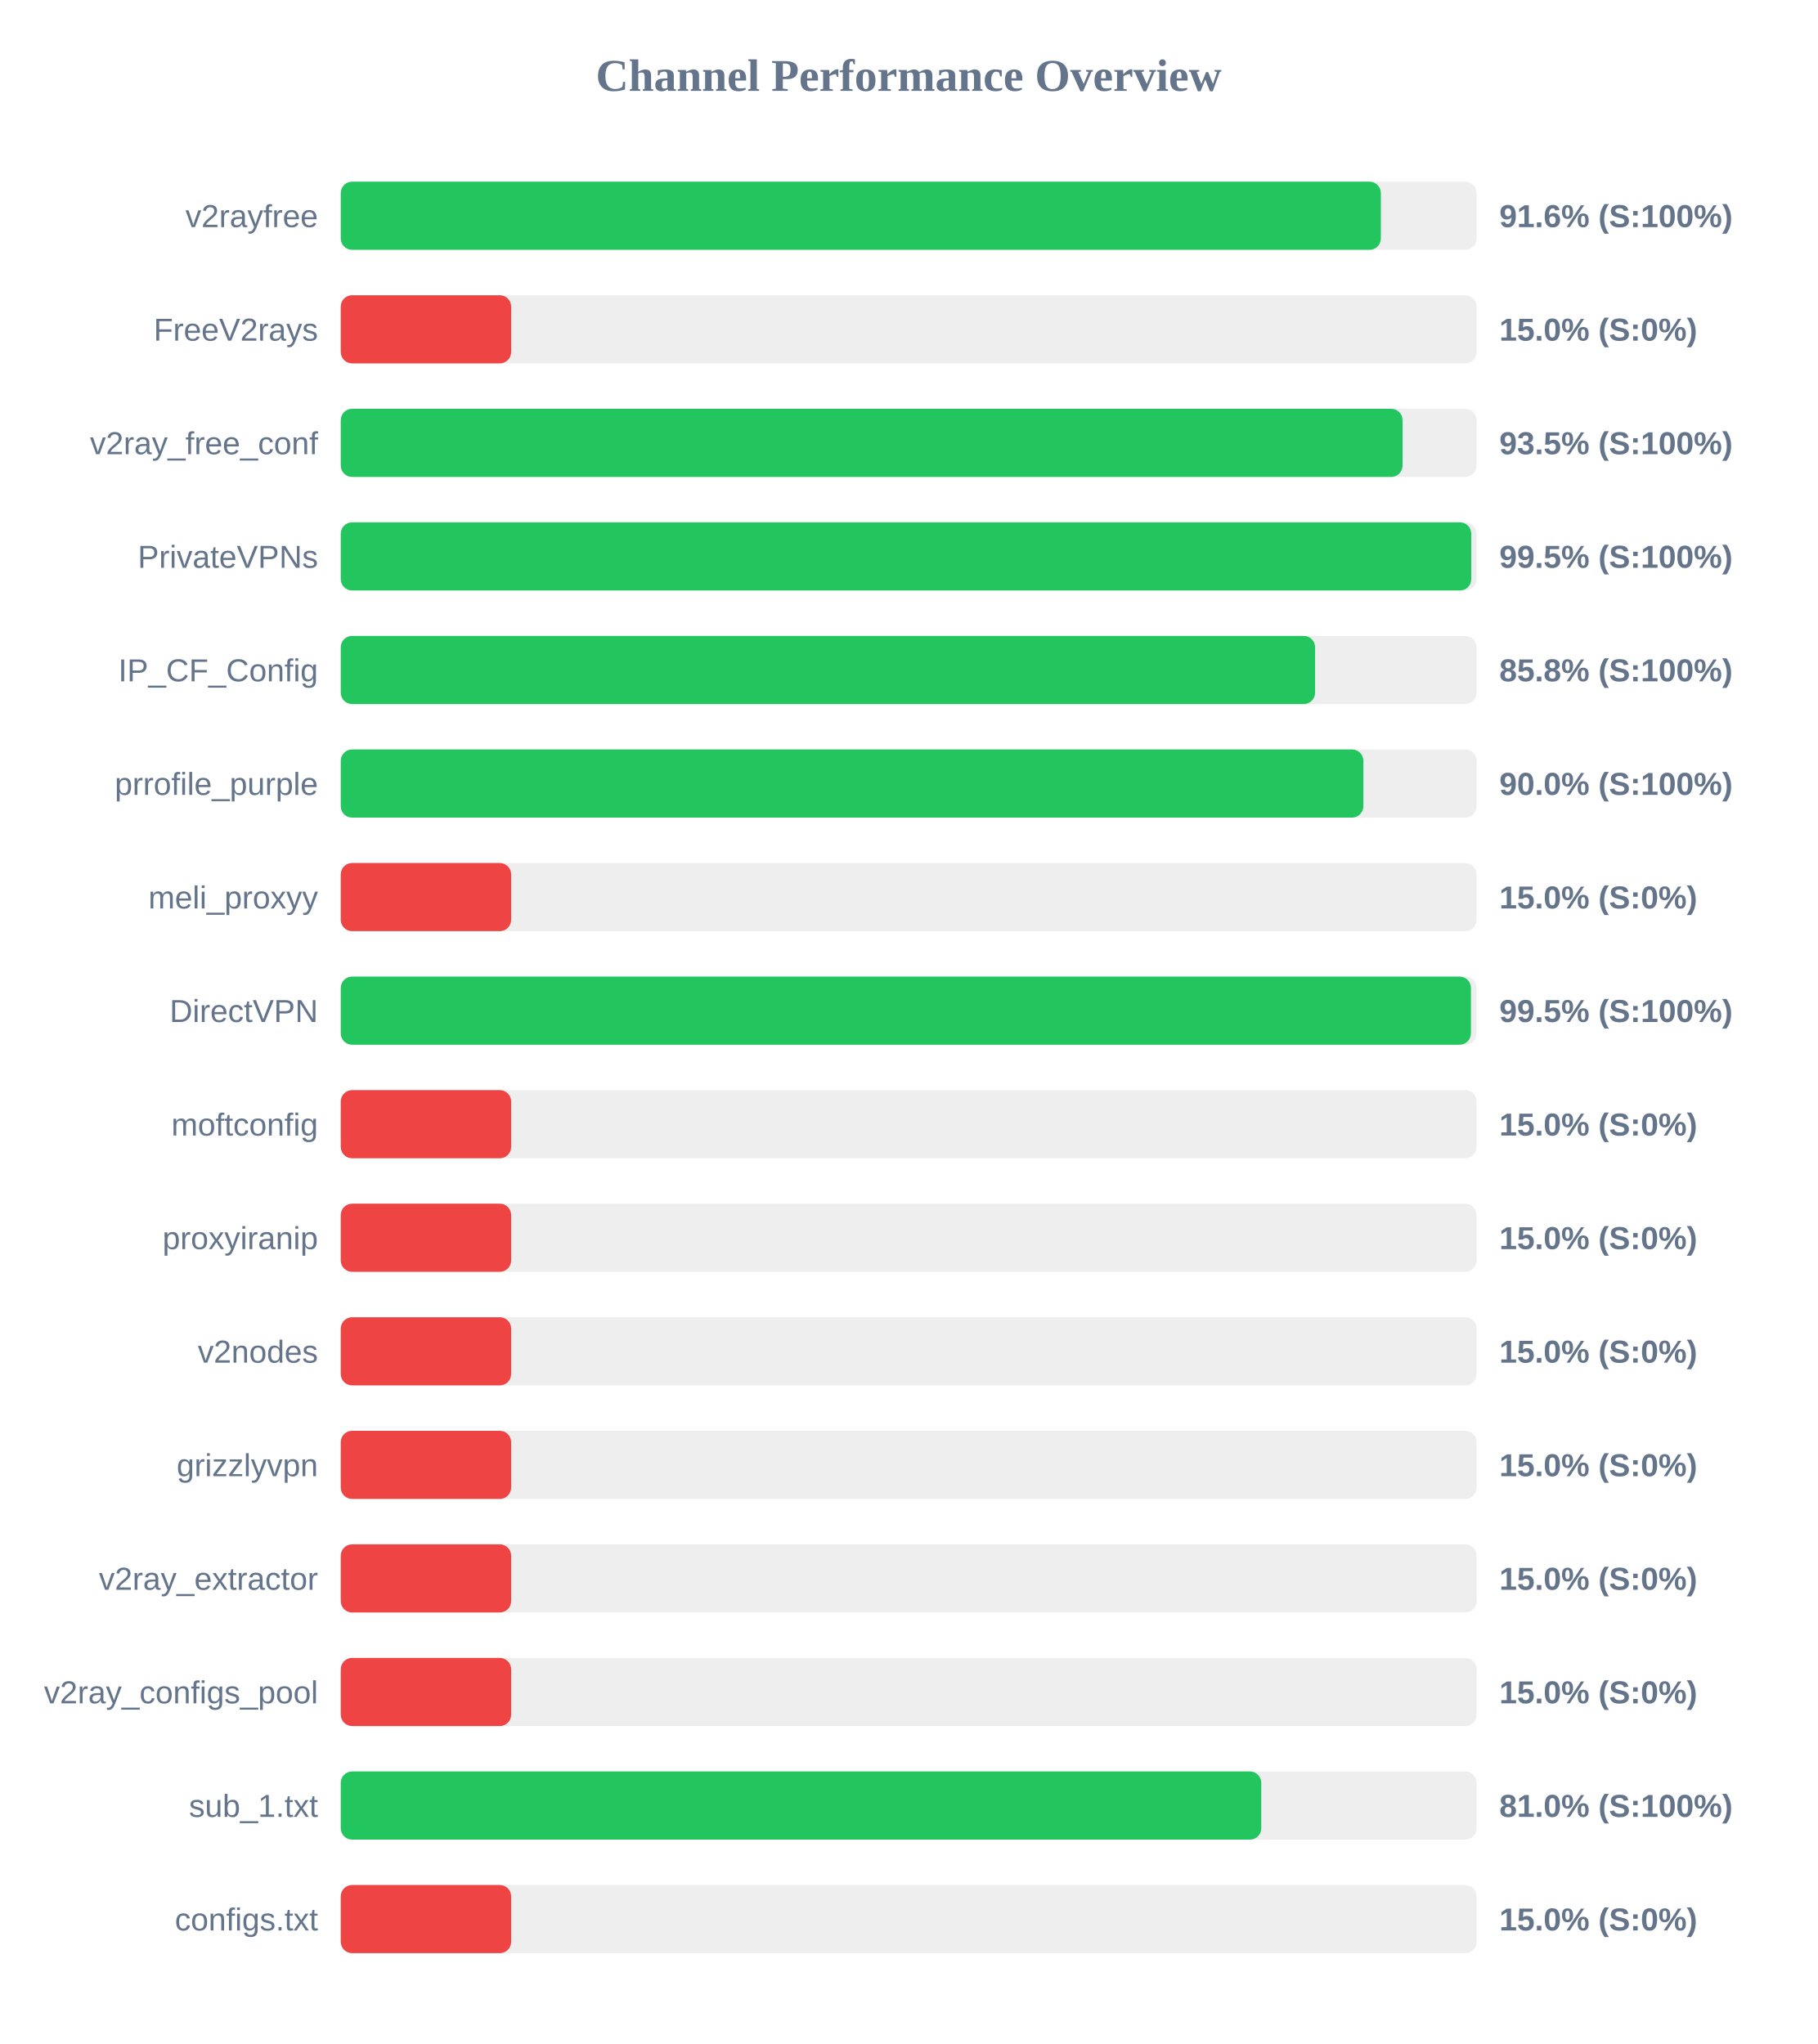
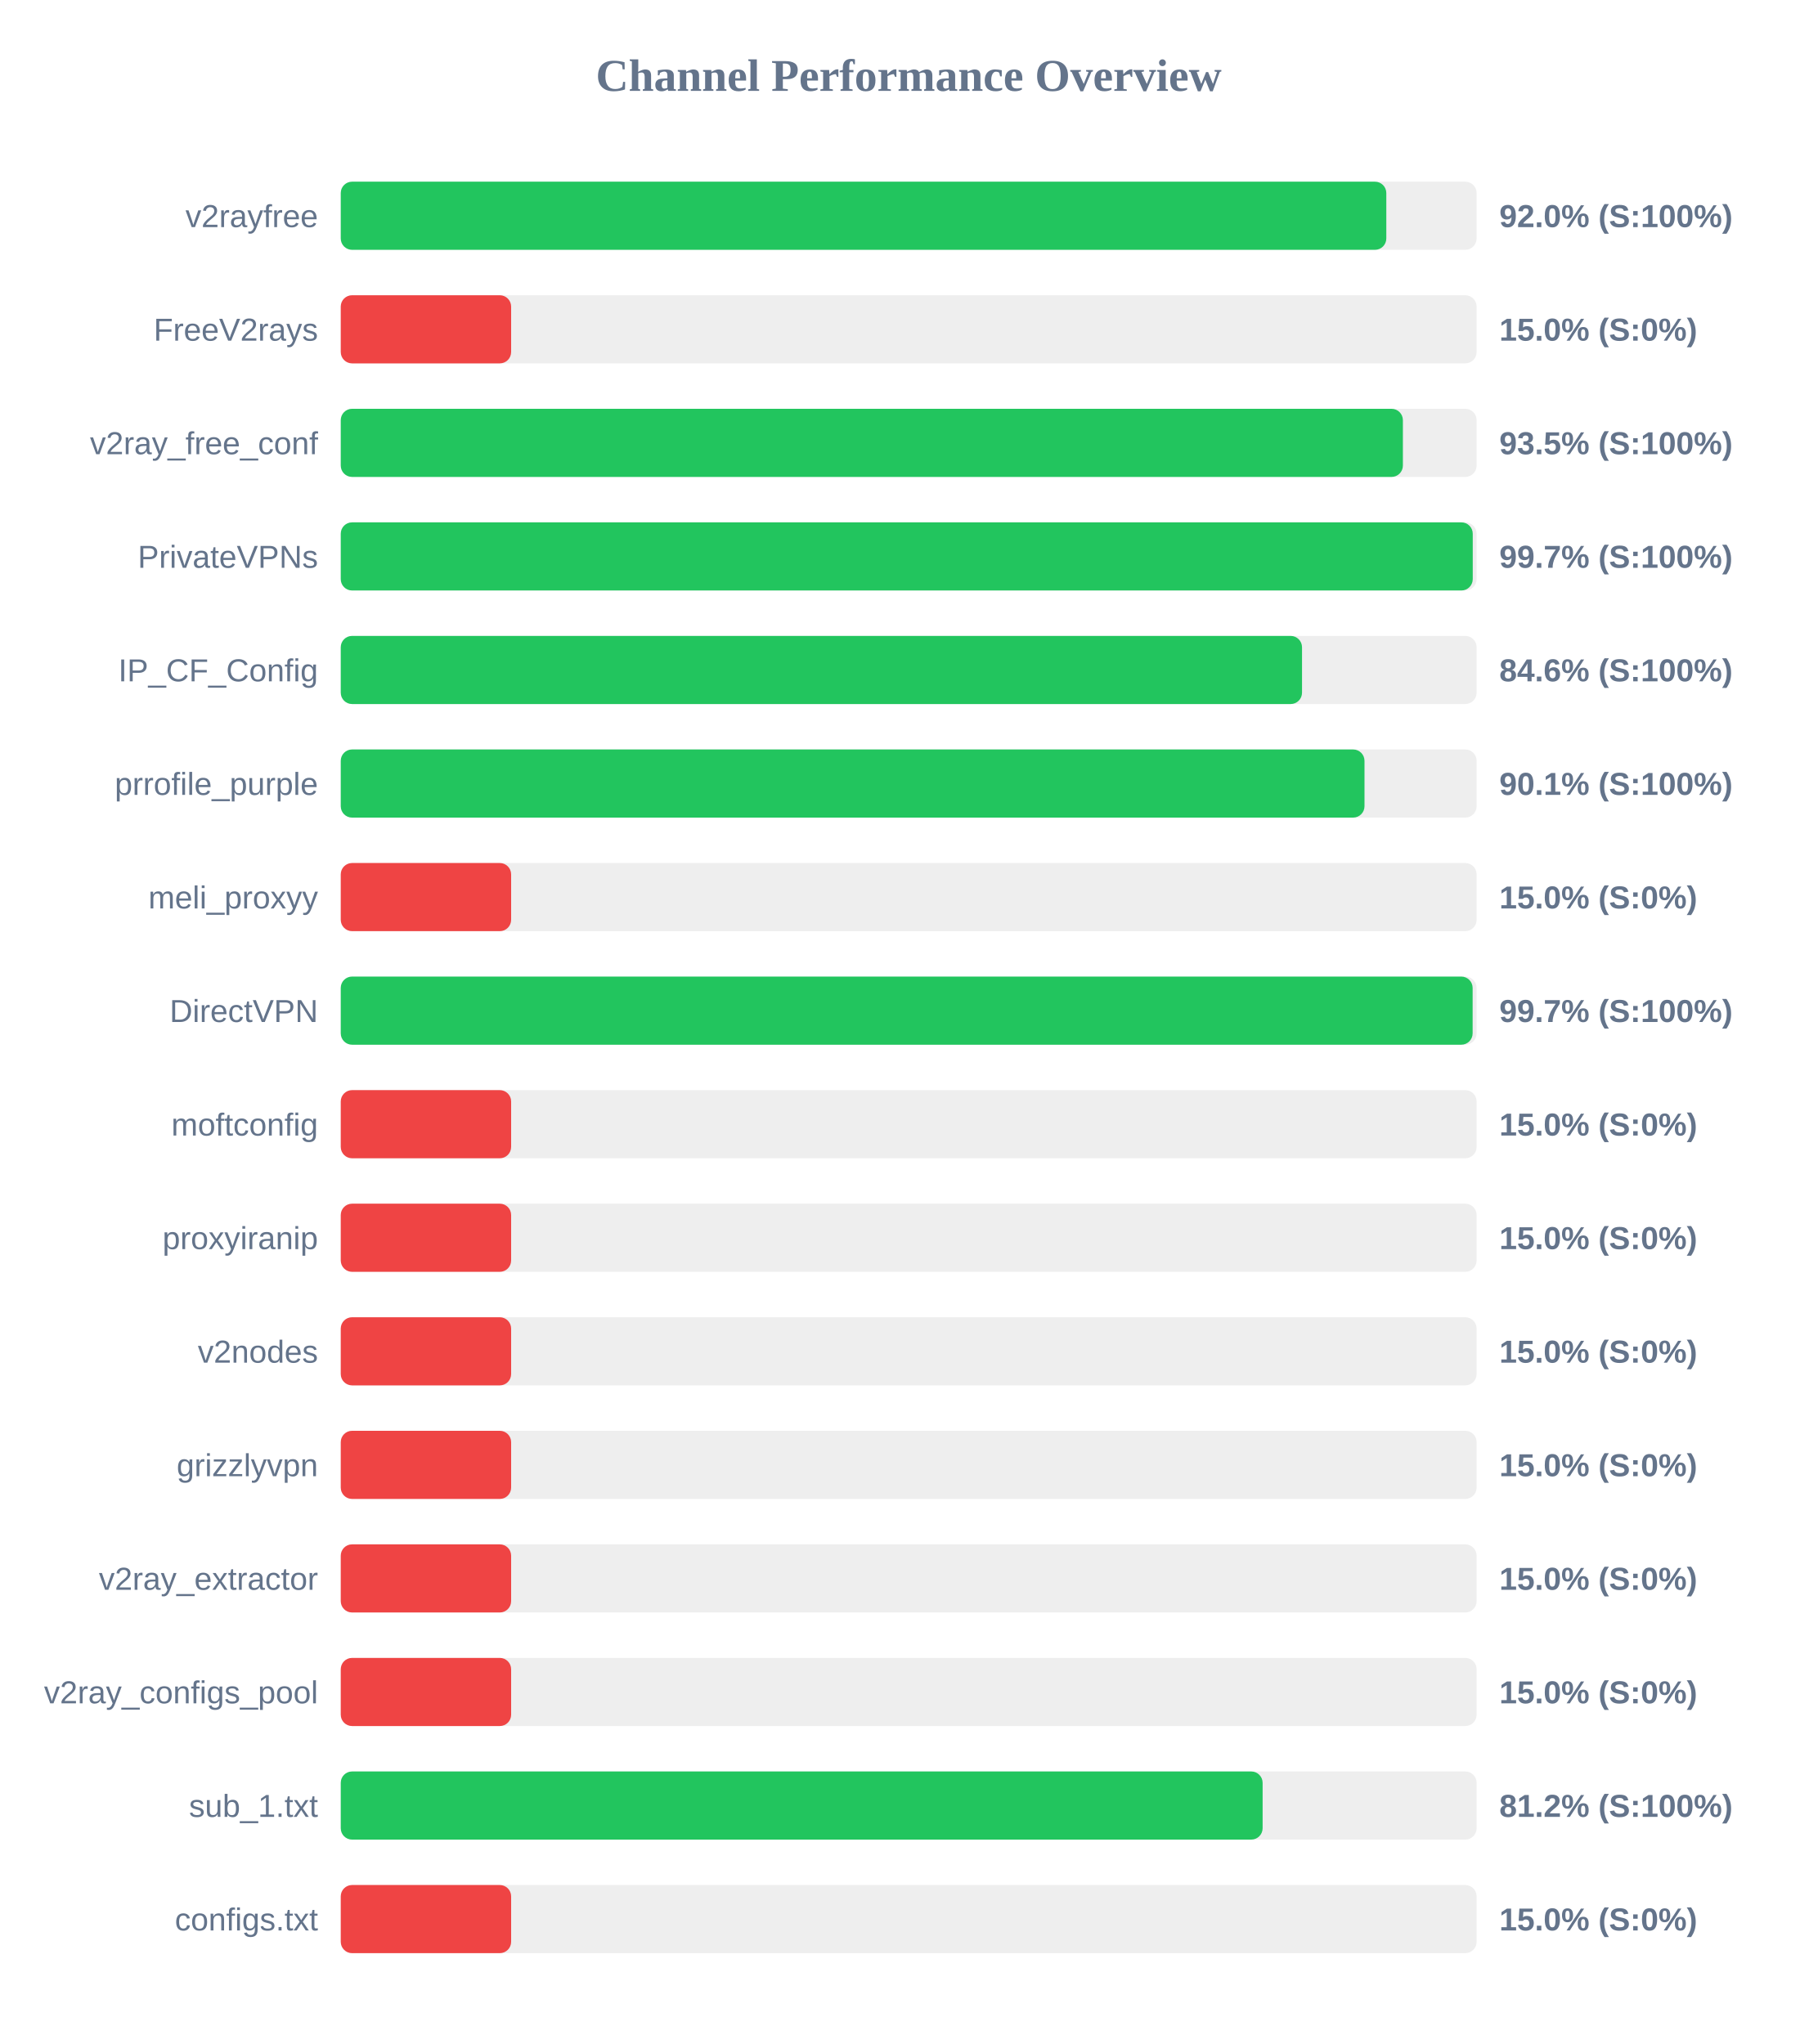
<svg xmlns="http://www.w3.org/2000/svg" width="800" height="900" version="1.1">
  <style>
        .row { font: 14px Arial; fill: #64748b; }
        .score { font: bold 14px Arial; fill: #64748b; }
    </style>
  <text x="400" y="40" text-anchor="middle" font-size="20px" font-weight="bold" fill="#64748b">Channel Performance Overview</text>
  <rect x="150" y="80" width="500" height="30" fill="#eee" rx="5" />
-   <rect x="150" y="80" width="457.85" height="30" fill="#22c55e" rx="5" />
+   <rect x="150" y="80" width="460.25" height="30" fill="#22c55e" rx="5" />
  <text x="140" y="100" text-anchor="end" class="row">v2rayfree</text>
-   <text x="660" y="100" text-anchor="start" class="score">91.6% (S:100%)</text>
+   <text x="660" y="100" text-anchor="start" class="score">92.0% (S:100%)</text>
  <rect x="150" y="130" width="500" height="30" fill="#eee" rx="5" />
  <rect x="150" y="130" width="75.0" height="30" fill="#ef4444" rx="5" />
  <text x="140" y="150" text-anchor="end" class="row">FreeV2rays</text>
  <text x="660" y="150" text-anchor="start" class="score">15.0% (S:0%)</text>
  <rect x="150" y="180" width="500" height="30" fill="#eee" rx="5" />
-   <rect x="150" y="180" width="467.4" height="30" fill="#22c55e" rx="5" />
+   <rect x="150" y="180" width="467.55" height="30" fill="#22c55e" rx="5" />
  <text x="140" y="200" text-anchor="end" class="row">v2ray_free_conf</text>
  <text x="660" y="200" text-anchor="start" class="score">93.5% (S:100%)</text>
  <rect x="150" y="230" width="500" height="30" fill="#eee" rx="5" />
-   <rect x="150" y="230" width="497.65" height="30" fill="#22c55e" rx="5" />
+   <rect x="150" y="230" width="498.3" height="30" fill="#22c55e" rx="5" />
  <text x="140" y="250" text-anchor="end" class="row">PrivateVPNs</text>
-   <text x="660" y="250" text-anchor="start" class="score">99.5% (S:100%)</text>
+   <text x="660" y="250" text-anchor="start" class="score">99.7% (S:100%)</text>
  <rect x="150" y="280" width="500" height="30" fill="#eee" rx="5" />
-   <rect x="150" y="280" width="428.9" height="30" fill="#22c55e" rx="5" />
+   <rect x="150" y="280" width="423.15" height="30" fill="#22c55e" rx="5" />
  <text x="140" y="300" text-anchor="end" class="row">IP_CF_Config</text>
-   <text x="660" y="300" text-anchor="start" class="score">85.8% (S:100%)</text>
+   <text x="660" y="300" text-anchor="start" class="score">84.6% (S:100%)</text>
  <rect x="150" y="330" width="500" height="30" fill="#eee" rx="5" />
-   <rect x="150" y="330" width="450.15" height="30" fill="#22c55e" rx="5" />
+   <rect x="150" y="330" width="450.65" height="30" fill="#22c55e" rx="5" />
  <text x="140" y="350" text-anchor="end" class="row">prrofile_purple</text>
-   <text x="660" y="350" text-anchor="start" class="score">90.0% (S:100%)</text>
+   <text x="660" y="350" text-anchor="start" class="score">90.1% (S:100%)</text>
  <rect x="150" y="380" width="500" height="30" fill="#eee" rx="5" />
  <rect x="150" y="380" width="75.0" height="30" fill="#ef4444" rx="5" />
  <text x="140" y="400" text-anchor="end" class="row">meli_proxyy</text>
  <text x="660" y="400" text-anchor="start" class="score">15.0% (S:0%)</text>
  <rect x="150" y="430" width="500" height="30" fill="#eee" rx="5" />
-   <rect x="150" y="430" width="497.5" height="30" fill="#22c55e" rx="5" />
+   <rect x="150" y="430" width="498.25" height="30" fill="#22c55e" rx="5" />
  <text x="140" y="450" text-anchor="end" class="row">DirectVPN</text>
-   <text x="660" y="450" text-anchor="start" class="score">99.5% (S:100%)</text>
+   <text x="660" y="450" text-anchor="start" class="score">99.7% (S:100%)</text>
  <rect x="150" y="480" width="500" height="30" fill="#eee" rx="5" />
  <rect x="150" y="480" width="75.0" height="30" fill="#ef4444" rx="5" />
  <text x="140" y="500" text-anchor="end" class="row">moftconfig</text>
  <text x="660" y="500" text-anchor="start" class="score">15.0% (S:0%)</text>
  <rect x="150" y="530" width="500" height="30" fill="#eee" rx="5" />
  <rect x="150" y="530" width="75.0" height="30" fill="#ef4444" rx="5" />
  <text x="140" y="550" text-anchor="end" class="row">proxyiranip</text>
  <text x="660" y="550" text-anchor="start" class="score">15.0% (S:0%)</text>
  <rect x="150" y="580" width="500" height="30" fill="#eee" rx="5" />
  <rect x="150" y="580" width="75.0" height="30" fill="#ef4444" rx="5" />
  <text x="140" y="600" text-anchor="end" class="row">v2nodes</text>
  <text x="660" y="600" text-anchor="start" class="score">15.0% (S:0%)</text>
  <rect x="150" y="630" width="500" height="30" fill="#eee" rx="5" />
  <rect x="150" y="630" width="75.0" height="30" fill="#ef4444" rx="5" />
  <text x="140" y="650" text-anchor="end" class="row">grizzlyvpn</text>
  <text x="660" y="650" text-anchor="start" class="score">15.0% (S:0%)</text>
  <rect x="150" y="680" width="500" height="30" fill="#eee" rx="5" />
  <rect x="150" y="680" width="75.0" height="30" fill="#ef4444" rx="5" />
  <text x="140" y="700" text-anchor="end" class="row">v2ray_extractor</text>
  <text x="660" y="700" text-anchor="start" class="score">15.0% (S:0%)</text>
  <rect x="150" y="730" width="500" height="30" fill="#eee" rx="5" />
  <rect x="150" y="730" width="75.0" height="30" fill="#ef4444" rx="5" />
  <text x="140" y="750" text-anchor="end" class="row">v2ray_configs_pool</text>
  <text x="660" y="750" text-anchor="start" class="score">15.0% (S:0%)</text>
  <rect x="150" y="780" width="500" height="30" fill="#eee" rx="5" />
-   <rect x="150" y="780" width="405.2" height="30" fill="#22c55e" rx="5" />
+   <rect x="150" y="780" width="405.8" height="30" fill="#22c55e" rx="5" />
  <text x="140" y="800" text-anchor="end" class="row">sub_1.txt</text>
-   <text x="660" y="800" text-anchor="start" class="score">81.0% (S:100%)</text>
+   <text x="660" y="800" text-anchor="start" class="score">81.2% (S:100%)</text>
  <rect x="150" y="830" width="500" height="30" fill="#eee" rx="5" />
  <rect x="150" y="830" width="75.0" height="30" fill="#ef4444" rx="5" />
  <text x="140" y="850" text-anchor="end" class="row">configs.txt</text>
  <text x="660" y="850" text-anchor="start" class="score">15.0% (S:0%)</text>
</svg>
